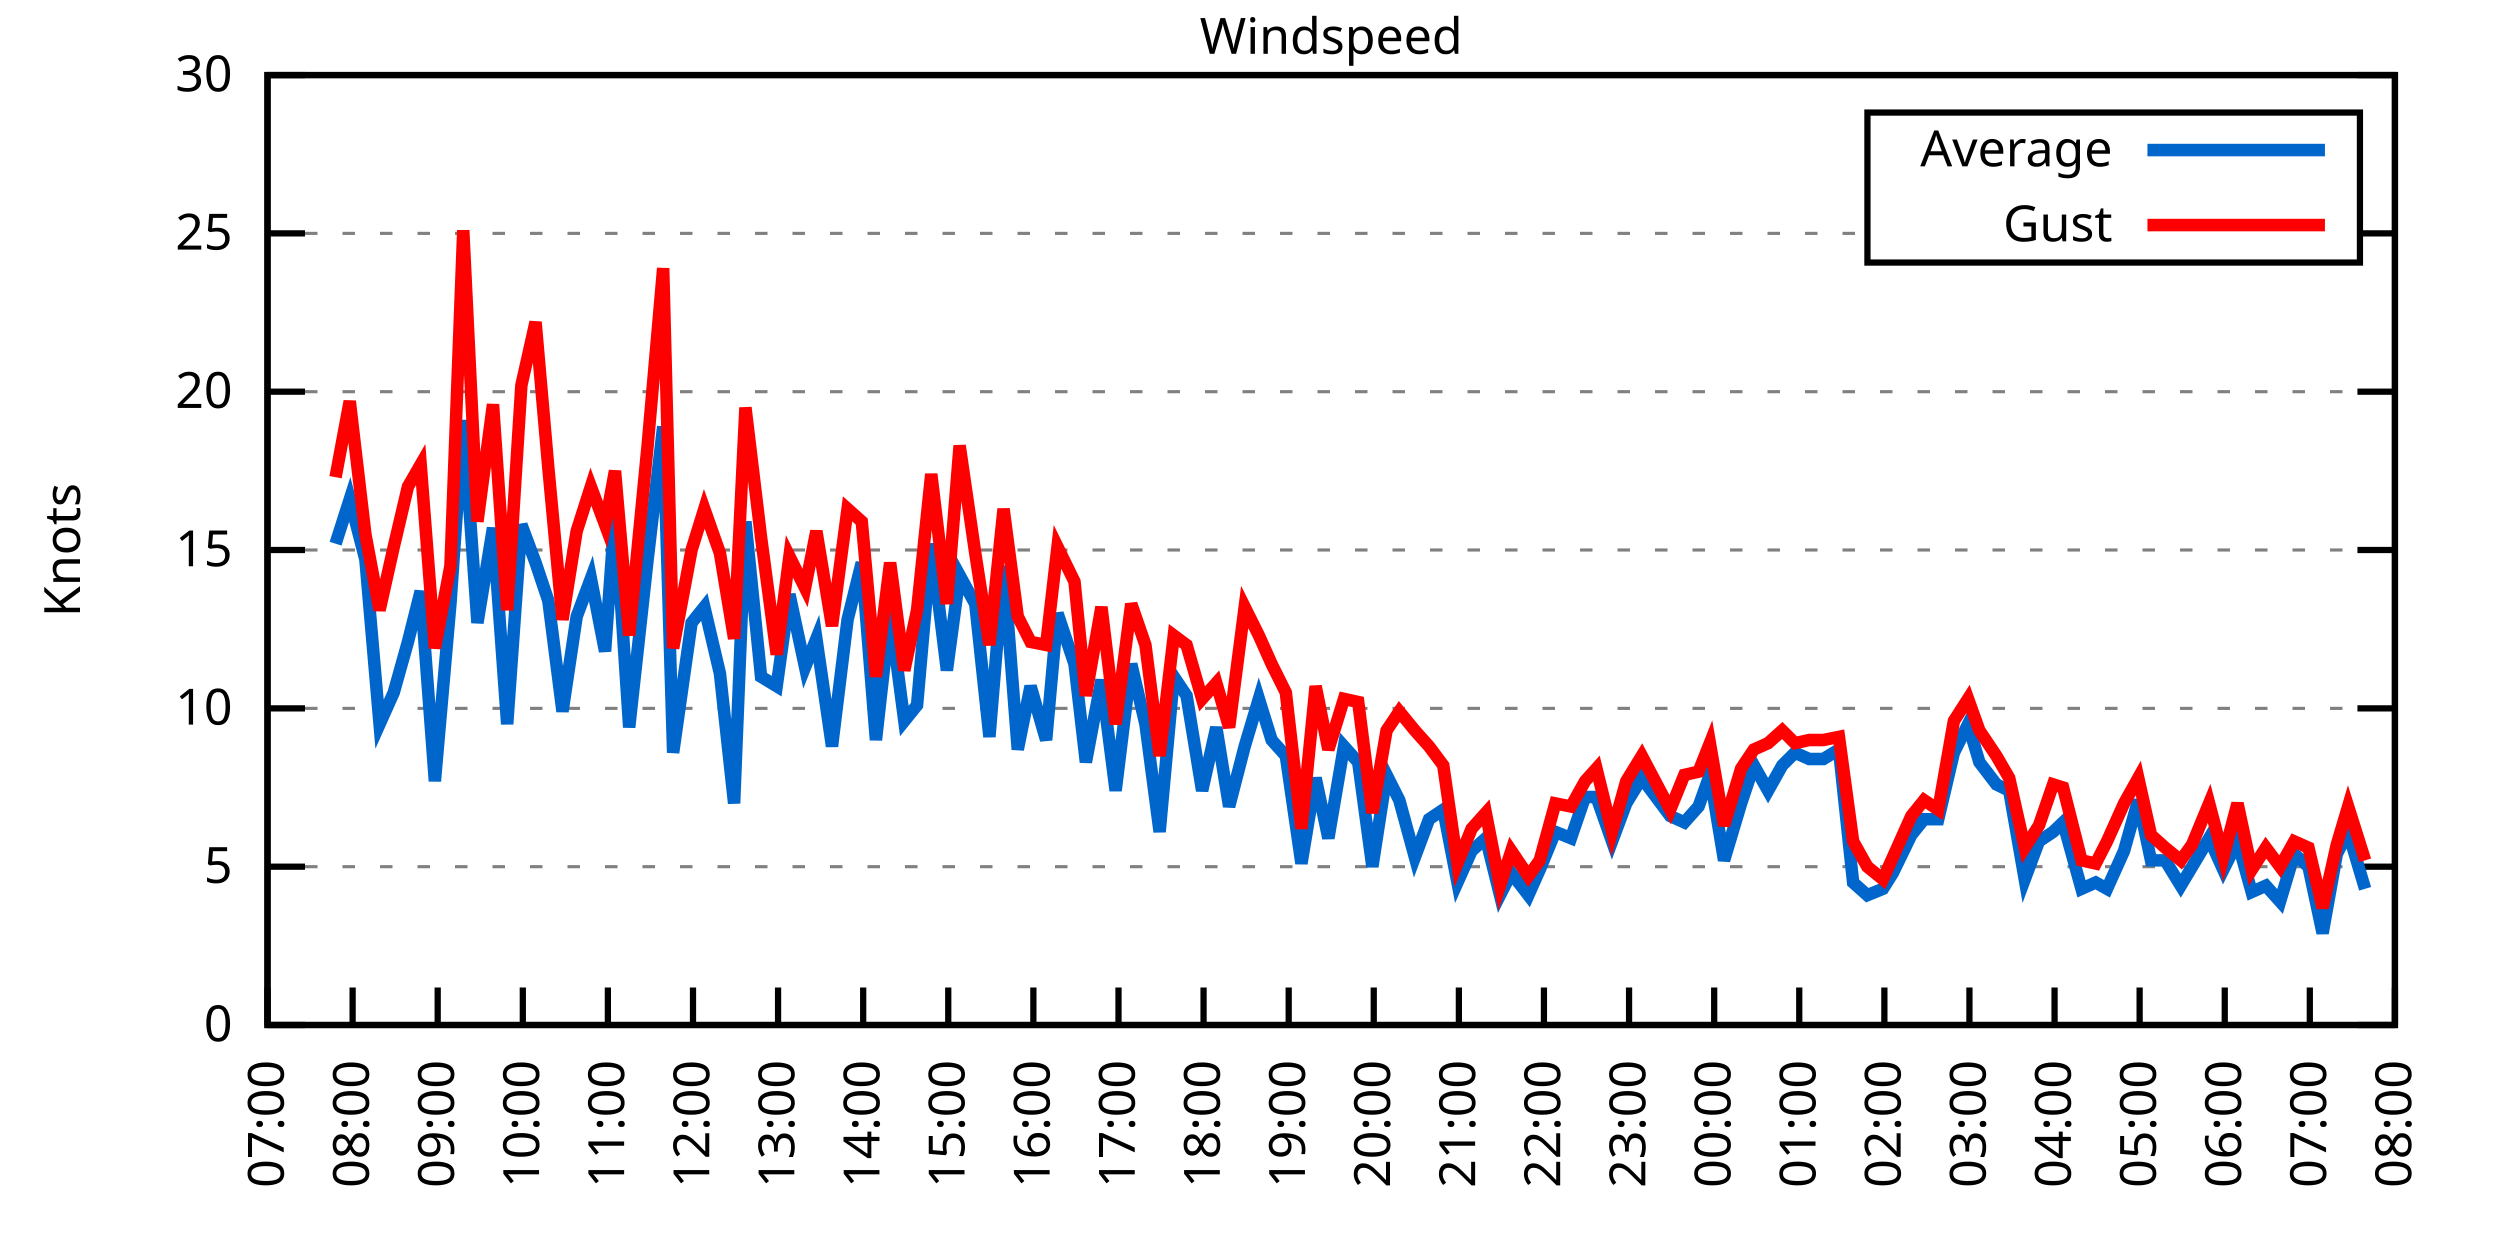
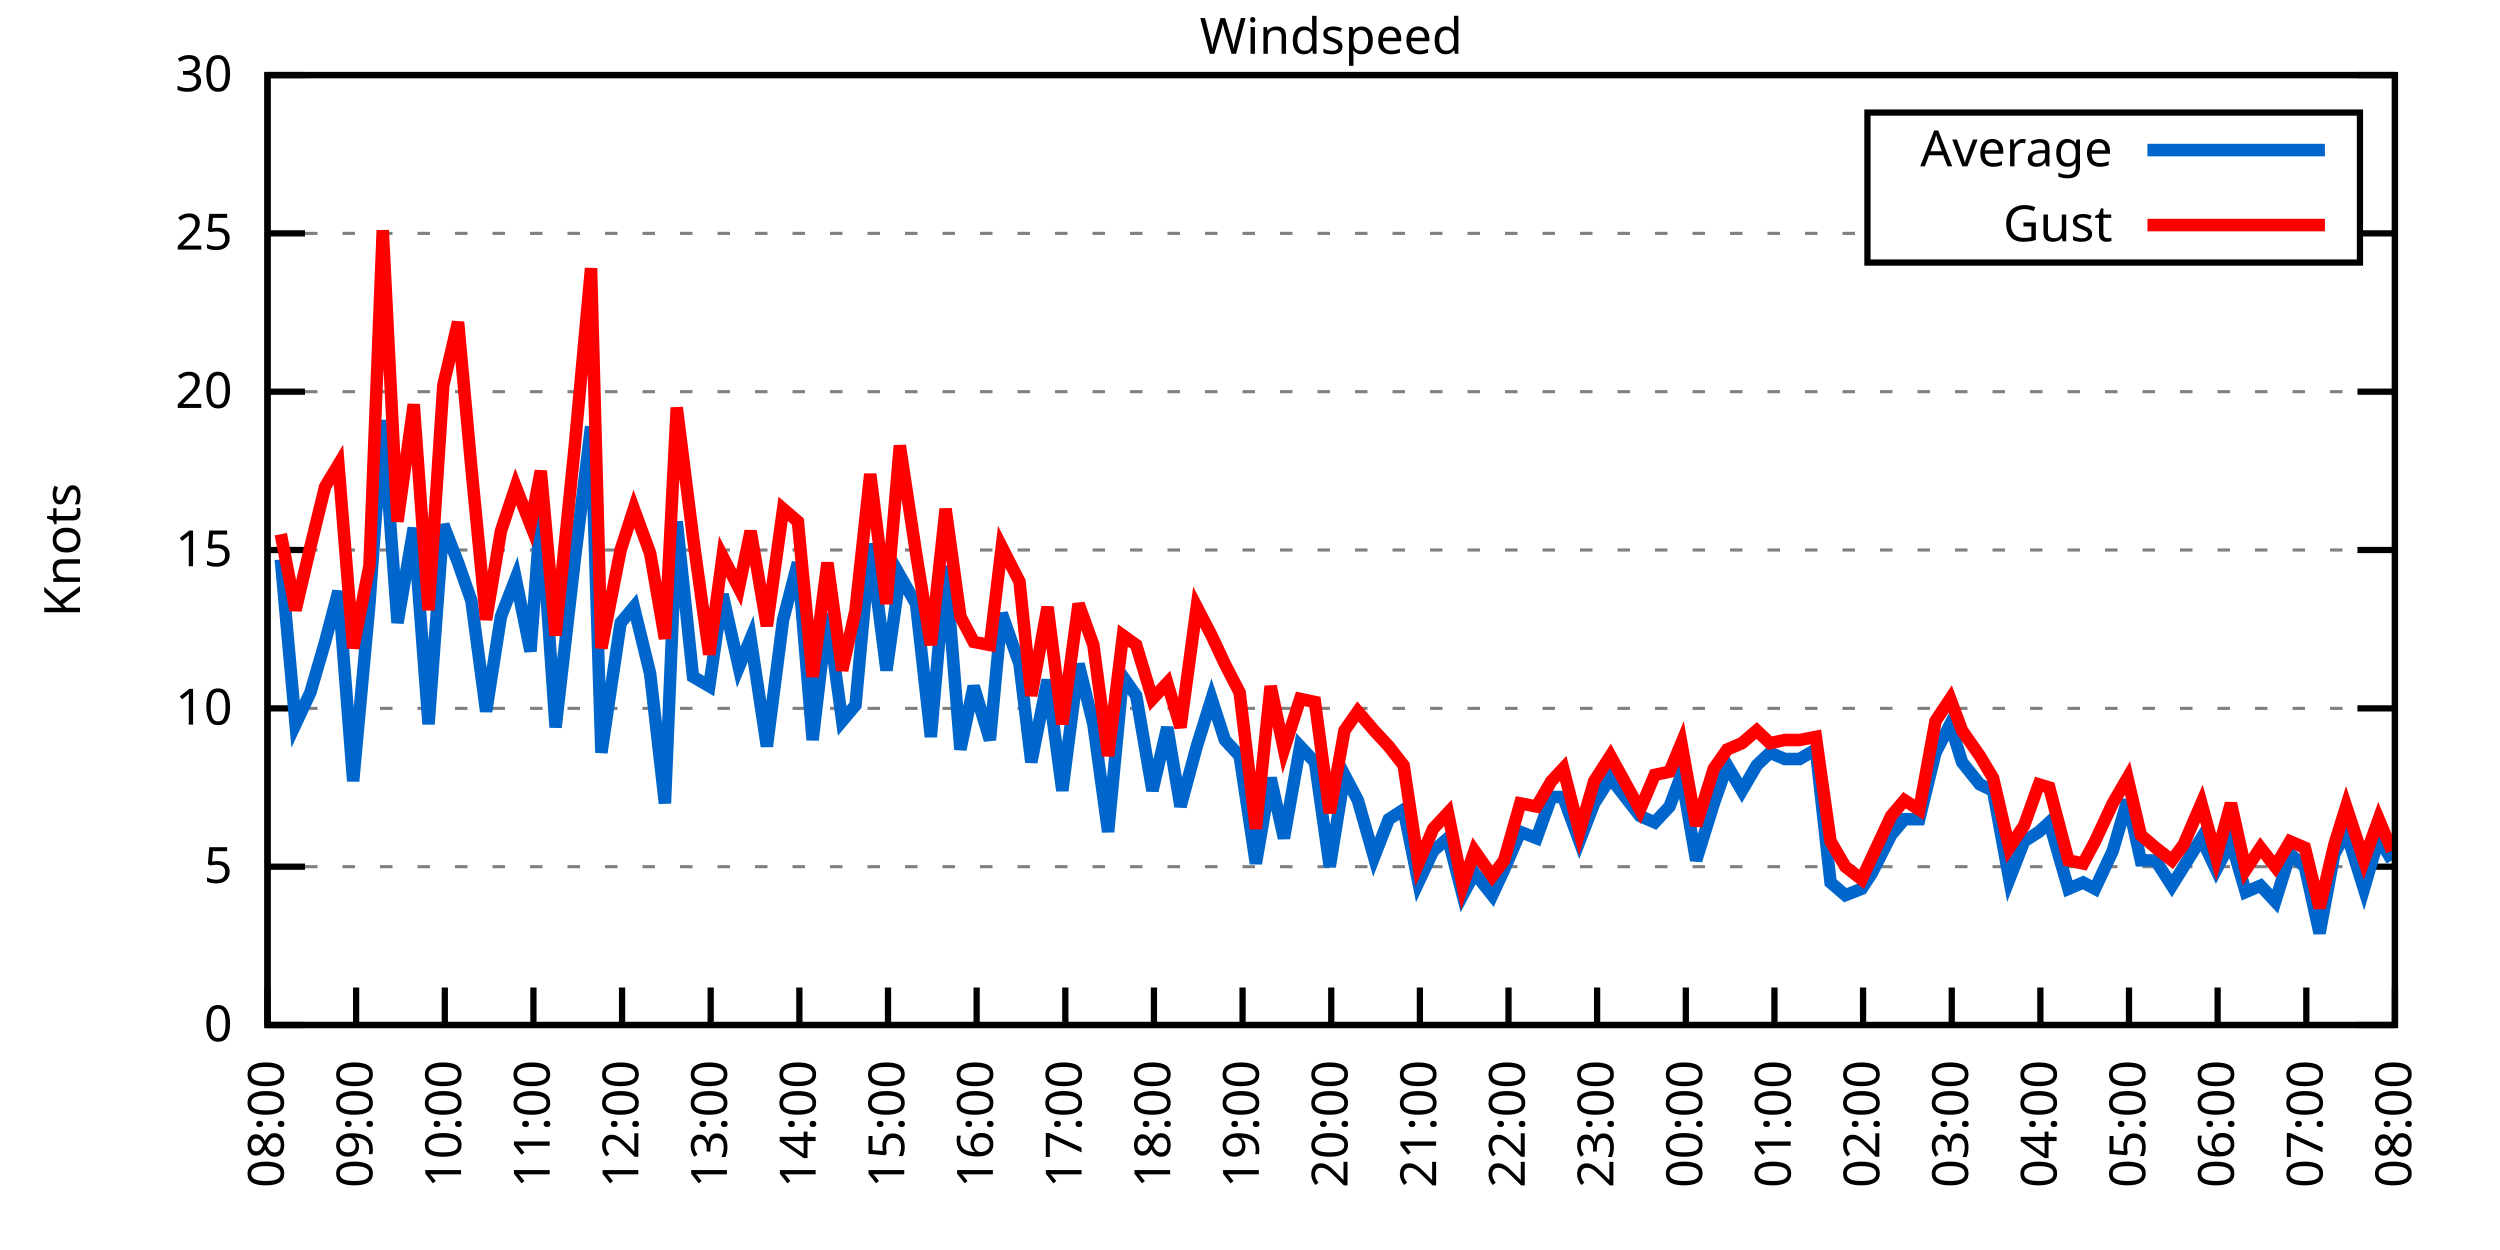
<svg xmlns="http://www.w3.org/2000/svg" xmlns:xlink="http://www.w3.org/1999/xlink" width="400" height="200" viewBox="0 0 400 200">
  <g id="gnuplot_canvas">
    <rect x="0" y="0" width="400" height="200" fill="none" />
    <defs>
      <circle id="gpDot" r="0.5" stroke-width="0.5" stroke="currentColor" />
      <path id="gpPt0" stroke-width="0.333" stroke="currentColor" d="M-1,0 h2 M0,-1 v2" />
      <path id="gpPt1" stroke-width="0.333" stroke="currentColor" d="M-1,-1 L1,1 M1,-1 L-1,1" />
      <path id="gpPt2" stroke-width="0.333" stroke="currentColor" d="M-1,0 L1,0 M0,-1 L0,1 M-1,-1 L1,1 M-1,1 L1,-1" />
      <rect id="gpPt3" stroke-width="0.333" stroke="currentColor" x="-1" y="-1" width="2" height="2" />
      <rect id="gpPt4" stroke-width="0.333" stroke="currentColor" fill="currentColor" x="-1" y="-1" width="2" height="2" />
      <circle id="gpPt5" stroke-width="0.333" stroke="currentColor" cx="0" cy="0" r="1" />
      <use xlink:href="#gpPt5" id="gpPt6" fill="currentColor" stroke="none" />
      <path id="gpPt7" stroke-width="0.333" stroke="currentColor" d="M0,-1.33 L-1.33,0.67 L1.33,0.67 z" />
      <use xlink:href="#gpPt7" id="gpPt8" fill="currentColor" stroke="none" />
      <use xlink:href="#gpPt7" id="gpPt9" stroke="currentColor" transform="rotate(180)" />
      <use xlink:href="#gpPt9" id="gpPt10" fill="currentColor" stroke="none" />
      <use xlink:href="#gpPt3" id="gpPt11" stroke="currentColor" transform="rotate(45)" />
      <use xlink:href="#gpPt11" id="gpPt12" fill="currentColor" stroke="none" />
      <path id="gpPt13" stroke-width="0.333" stroke="currentColor" d="M0,1.330 L1.265,0.411 L0.782,-1.067 L-0.782,-1.076 L-1.265,0.411 z" />
      <use xlink:href="#gpPt13" id="gpPt14" fill="currentColor" stroke="none" />
      <filter id="textbox" filterUnits="objectBoundingBox" x="0" y="0" height="1" width="1">
        <feFlood flood-color="white" flood-opacity="1" result="bgnd" />
        <feComposite in="SourceGraphic" in2="bgnd" operator="atop" />
      </filter>
      <filter id="greybox" filterUnits="objectBoundingBox" x="0" y="0" height="1" width="1">
        <feFlood flood-color="lightgrey" flood-opacity="1" result="grey" />
        <feComposite in="SourceGraphic" in2="grey" operator="atop" />
      </filter>
    </defs>
    <g fill="none" color="white" stroke="currentColor" stroke-width="1.00" stroke-linecap="butt" stroke-linejoin="miter">
</g>
    <g fill="none" color="black" stroke="currentColor" stroke-width="1.00" stroke-linecap="butt" stroke-linejoin="miter">
      <g stroke="none" shape-rendering="crispEdges">
        <polygon fill="rgb(255, 255, 255)" points="42.80,164.00 383.18,164.00 383.18,12.02 42.80,12.02 " />
      </g>
    </g>
    <g fill="none" color="black" stroke="currentColor" stroke-width="1.00" stroke-linecap="butt" stroke-linejoin="miter">
</g>
    <g fill="none" color="black" stroke="black" stroke-width="0.50" stroke-linecap="butt" stroke-linejoin="miter">
</g>
    <g fill="none" color="gray" stroke="currentColor" stroke-width="0.50" stroke-linecap="butt" stroke-linejoin="miter">
      <path stroke="gray" stroke-dasharray="2,4" class="gridline" d="M42.80,164.00 L383.19,164.00  " />
    </g>
    <g fill="none" color="gray" stroke="gray" stroke-width="1.00" stroke-linecap="butt" stroke-linejoin="miter">
</g>
    <g fill="none" color="black" stroke="currentColor" stroke-width="1.00" stroke-linecap="butt" stroke-linejoin="miter">
      <path stroke="black" d="M42.80,164.00 L48.80,164.00 M383.19,164.00 L377.19,164.00  " />
      <g transform="translate(37.20,166.60)" stroke="none" fill="black" font-family="Sans" font-size="8.00" text-anchor="end">
        <text>
          <tspan font-family="Sans"> 0</tspan>
        </text>
      </g>
    </g>
    <g fill="none" color="black" stroke="currentColor" stroke-width="1.00" stroke-linecap="butt" stroke-linejoin="miter">
</g>
    <g fill="none" color="black" stroke="black" stroke-width="0.50" stroke-linecap="butt" stroke-linejoin="miter">
</g>
    <g fill="none" color="gray" stroke="currentColor" stroke-width="0.50" stroke-linecap="butt" stroke-linejoin="miter">
      <path stroke="gray" stroke-dasharray="2,4" class="gridline" d="M42.80,138.67 L383.19,138.67  " />
    </g>
    <g fill="none" color="gray" stroke="gray" stroke-width="1.00" stroke-linecap="butt" stroke-linejoin="miter">
</g>
    <g fill="none" color="black" stroke="currentColor" stroke-width="1.00" stroke-linecap="butt" stroke-linejoin="miter">
      <path stroke="black" d="M42.80,138.67 L48.80,138.67 M383.19,138.67 L377.19,138.67  " />
      <g transform="translate(37.20,141.27)" stroke="none" fill="black" font-family="Sans" font-size="8.00" text-anchor="end">
        <text>
          <tspan font-family="Sans"> 5</tspan>
        </text>
      </g>
    </g>
    <g fill="none" color="black" stroke="currentColor" stroke-width="1.00" stroke-linecap="butt" stroke-linejoin="miter">
</g>
    <g fill="none" color="black" stroke="black" stroke-width="0.50" stroke-linecap="butt" stroke-linejoin="miter">
</g>
    <g fill="none" color="gray" stroke="currentColor" stroke-width="0.50" stroke-linecap="butt" stroke-linejoin="miter">
      <path stroke="gray" stroke-dasharray="2,4" class="gridline" d="M42.80,113.34 L383.19,113.34  " />
    </g>
    <g fill="none" color="gray" stroke="gray" stroke-width="1.00" stroke-linecap="butt" stroke-linejoin="miter">
</g>
    <g fill="none" color="black" stroke="currentColor" stroke-width="1.00" stroke-linecap="butt" stroke-linejoin="miter">
      <path stroke="black" d="M42.80,113.34 L48.80,113.34 M383.19,113.34 L377.19,113.34  " />
      <g transform="translate(37.20,115.94)" stroke="none" fill="black" font-family="Sans" font-size="8.00" text-anchor="end">
        <text>
          <tspan font-family="Sans"> 10</tspan>
        </text>
      </g>
    </g>
    <g fill="none" color="black" stroke="currentColor" stroke-width="1.00" stroke-linecap="butt" stroke-linejoin="miter">
</g>
    <g fill="none" color="black" stroke="black" stroke-width="0.50" stroke-linecap="butt" stroke-linejoin="miter">
</g>
    <g fill="none" color="gray" stroke="currentColor" stroke-width="0.50" stroke-linecap="butt" stroke-linejoin="miter">
      <path stroke="gray" stroke-dasharray="2,4" class="gridline" d="M42.80,88.00 L383.19,88.00  " />
    </g>
    <g fill="none" color="gray" stroke="gray" stroke-width="1.00" stroke-linecap="butt" stroke-linejoin="miter">
</g>
    <g fill="none" color="black" stroke="currentColor" stroke-width="1.00" stroke-linecap="butt" stroke-linejoin="miter">
      <path stroke="black" d="M42.80,88.00 L48.80,88.00 M383.19,88.00 L377.19,88.00  " />
      <g transform="translate(37.20,90.60)" stroke="none" fill="black" font-family="Sans" font-size="8.00" text-anchor="end">
        <text>
          <tspan font-family="Sans"> 15</tspan>
        </text>
      </g>
    </g>
    <g fill="none" color="black" stroke="currentColor" stroke-width="1.00" stroke-linecap="butt" stroke-linejoin="miter">
</g>
    <g fill="none" color="black" stroke="black" stroke-width="0.50" stroke-linecap="butt" stroke-linejoin="miter">
</g>
    <g fill="none" color="gray" stroke="currentColor" stroke-width="0.50" stroke-linecap="butt" stroke-linejoin="miter">
      <path stroke="gray" stroke-dasharray="2,4" class="gridline" d="M42.80,62.67 L383.19,62.67  " />
    </g>
    <g fill="none" color="gray" stroke="gray" stroke-width="1.00" stroke-linecap="butt" stroke-linejoin="miter">
</g>
    <g fill="none" color="black" stroke="currentColor" stroke-width="1.00" stroke-linecap="butt" stroke-linejoin="miter">
      <path stroke="black" d="M42.80,62.67 L48.80,62.67 M383.19,62.67 L377.19,62.67  " />
      <g transform="translate(37.20,65.27)" stroke="none" fill="black" font-family="Sans" font-size="8.00" text-anchor="end">
        <text>
          <tspan font-family="Sans"> 20</tspan>
        </text>
      </g>
    </g>
    <g fill="none" color="black" stroke="currentColor" stroke-width="1.00" stroke-linecap="butt" stroke-linejoin="miter">
</g>
    <g fill="none" color="black" stroke="black" stroke-width="0.50" stroke-linecap="butt" stroke-linejoin="miter">
</g>
    <g fill="none" color="gray" stroke="currentColor" stroke-width="0.50" stroke-linecap="butt" stroke-linejoin="miter">
      <path stroke="gray" stroke-dasharray="2,4" class="gridline" d="M42.80,37.34 L298.79,37.34 M377.59,37.34 L383.19,37.34  " />
    </g>
    <g fill="none" color="gray" stroke="gray" stroke-width="1.00" stroke-linecap="butt" stroke-linejoin="miter">
</g>
    <g fill="none" color="black" stroke="currentColor" stroke-width="1.00" stroke-linecap="butt" stroke-linejoin="miter">
      <path stroke="black" d="M42.80,37.34 L48.80,37.34 M383.19,37.34 L377.19,37.34  " />
      <g transform="translate(37.20,39.94)" stroke="none" fill="black" font-family="Sans" font-size="8.00" text-anchor="end">
        <text>
          <tspan font-family="Sans"> 25</tspan>
        </text>
      </g>
    </g>
    <g fill="none" color="black" stroke="currentColor" stroke-width="1.00" stroke-linecap="butt" stroke-linejoin="miter">
</g>
    <g fill="none" color="black" stroke="black" stroke-width="0.50" stroke-linecap="butt" stroke-linejoin="miter">
</g>
    <g fill="none" color="gray" stroke="currentColor" stroke-width="0.50" stroke-linecap="butt" stroke-linejoin="miter">
      <path stroke="gray" stroke-dasharray="2,4" class="gridline" d="M42.80,12.01 L383.19,12.01  " />
    </g>
    <g fill="none" color="gray" stroke="gray" stroke-width="1.00" stroke-linecap="butt" stroke-linejoin="miter">
</g>
    <g fill="none" color="black" stroke="currentColor" stroke-width="1.00" stroke-linecap="butt" stroke-linejoin="miter">
      <path stroke="black" d="M42.80,12.01 L48.80,12.01 M383.19,12.01 L377.19,12.01  " />
      <g transform="translate(37.20,14.61)" stroke="none" fill="black" font-family="Sans" font-size="8.00" text-anchor="end">
        <text>
          <tspan font-family="Sans"> 30</tspan>
        </text>
      </g>
    </g>
    <g fill="none" color="black" stroke="currentColor" stroke-width="1.00" stroke-linecap="butt" stroke-linejoin="miter">
      <path stroke="black" d="M42.80,164.00 L42.80,158.00  " />
      <g transform="translate(45.40,169.60) rotate(270.00)" stroke="none" fill="black" font-family="Sans" font-size="8.00" text-anchor="end">
        <text>
-           <tspan font-family="Sans">07:00</tspan>
-         </text>
-       </g>
-     </g>
-     <g fill="none" color="black" stroke="currentColor" stroke-width="1.00" stroke-linecap="butt" stroke-linejoin="miter">
-       <path stroke="black" d="M56.42,164.00 L56.42,158.00  " />
-       <g transform="translate(59.02,169.60) rotate(270.00)" stroke="none" fill="black" font-family="Sans" font-size="8.00" text-anchor="end">
-         <text>
          <tspan font-family="Sans">08:00</tspan>
        </text>
      </g>
    </g>
    <g fill="none" color="black" stroke="currentColor" stroke-width="1.00" stroke-linecap="butt" stroke-linejoin="miter">
-       <path stroke="black" d="M70.03,164.00 L70.03,158.00  " />
-       <g transform="translate(72.63,169.60) rotate(270.00)" stroke="none" fill="black" font-family="Sans" font-size="8.00" text-anchor="end">
+       <path stroke="black" d="M56.98,164.00 L56.98,158.00  " />
+       <g transform="translate(59.58,169.60) rotate(270.00)" stroke="none" fill="black" font-family="Sans" font-size="8.00" text-anchor="end">
        <text>
          <tspan font-family="Sans">09:00</tspan>
        </text>
      </g>
    </g>
    <g fill="none" color="black" stroke="currentColor" stroke-width="1.00" stroke-linecap="butt" stroke-linejoin="miter">
-       <path stroke="black" d="M83.65,164.00 L83.65,158.00  " />
-       <g transform="translate(86.25,169.60) rotate(270.00)" stroke="none" fill="black" font-family="Sans" font-size="8.00" text-anchor="end">
+       <path stroke="black" d="M71.17,164.00 L71.17,158.00  " />
+       <g transform="translate(73.77,169.60) rotate(270.00)" stroke="none" fill="black" font-family="Sans" font-size="8.00" text-anchor="end">
        <text>
          <tspan font-family="Sans">10:00</tspan>
        </text>
      </g>
    </g>
    <g fill="none" color="black" stroke="currentColor" stroke-width="1.00" stroke-linecap="butt" stroke-linejoin="miter">
-       <path stroke="black" d="M97.26,164.00 L97.26,158.00  " />
-       <g transform="translate(99.86,169.60) rotate(270.00)" stroke="none" fill="black" font-family="Sans" font-size="8.00" text-anchor="end">
+       <path stroke="black" d="M85.35,164.00 L85.35,158.00  " />
+       <g transform="translate(87.95,169.60) rotate(270.00)" stroke="none" fill="black" font-family="Sans" font-size="8.00" text-anchor="end">
        <text>
          <tspan font-family="Sans">11:00</tspan>
        </text>
      </g>
    </g>
    <g fill="none" color="black" stroke="currentColor" stroke-width="1.00" stroke-linecap="butt" stroke-linejoin="miter">
-       <path stroke="black" d="M110.88,164.00 L110.88,158.00  " />
-       <g transform="translate(113.48,169.60) rotate(270.00)" stroke="none" fill="black" font-family="Sans" font-size="8.00" text-anchor="end">
+       <path stroke="black" d="M99.53,164.00 L99.53,158.00  " />
+       <g transform="translate(102.13,169.60) rotate(270.00)" stroke="none" fill="black" font-family="Sans" font-size="8.00" text-anchor="end">
        <text>
          <tspan font-family="Sans">12:00</tspan>
        </text>
      </g>
    </g>
    <g fill="none" color="black" stroke="currentColor" stroke-width="1.00" stroke-linecap="butt" stroke-linejoin="miter">
-       <path stroke="black" d="M124.49,164.00 L124.49,158.00  " />
-       <g transform="translate(127.09,169.60) rotate(270.00)" stroke="none" fill="black" font-family="Sans" font-size="8.00" text-anchor="end">
+       <path stroke="black" d="M113.71,164.00 L113.71,158.00  " />
+       <g transform="translate(116.31,169.60) rotate(270.00)" stroke="none" fill="black" font-family="Sans" font-size="8.00" text-anchor="end">
        <text>
          <tspan font-family="Sans">13:00</tspan>
        </text>
      </g>
    </g>
    <g fill="none" color="black" stroke="currentColor" stroke-width="1.00" stroke-linecap="butt" stroke-linejoin="miter">
-       <path stroke="black" d="M138.11,164.00 L138.11,158.00  " />
-       <g transform="translate(140.71,169.60) rotate(270.00)" stroke="none" fill="black" font-family="Sans" font-size="8.00" text-anchor="end">
+       <path stroke="black" d="M127.90,164.00 L127.90,158.00  " />
+       <g transform="translate(130.50,169.60) rotate(270.00)" stroke="none" fill="black" font-family="Sans" font-size="8.00" text-anchor="end">
        <text>
          <tspan font-family="Sans">14:00</tspan>
        </text>
      </g>
    </g>
    <g fill="none" color="black" stroke="currentColor" stroke-width="1.00" stroke-linecap="butt" stroke-linejoin="miter">
-       <path stroke="black" d="M151.72,164.00 L151.72,158.00  " />
-       <g transform="translate(154.32,169.60) rotate(270.00)" stroke="none" fill="black" font-family="Sans" font-size="8.00" text-anchor="end">
+       <path stroke="black" d="M142.08,164.00 L142.08,158.00  " />
+       <g transform="translate(144.68,169.60) rotate(270.00)" stroke="none" fill="black" font-family="Sans" font-size="8.00" text-anchor="end">
        <text>
          <tspan font-family="Sans">15:00</tspan>
        </text>
      </g>
    </g>
    <g fill="none" color="black" stroke="currentColor" stroke-width="1.00" stroke-linecap="butt" stroke-linejoin="miter">
-       <path stroke="black" d="M165.34,164.00 L165.34,158.00  " />
-       <g transform="translate(167.94,169.60) rotate(270.00)" stroke="none" fill="black" font-family="Sans" font-size="8.00" text-anchor="end">
+       <path stroke="black" d="M156.26,164.00 L156.26,158.00  " />
+       <g transform="translate(158.86,169.60) rotate(270.00)" stroke="none" fill="black" font-family="Sans" font-size="8.00" text-anchor="end">
        <text>
          <tspan font-family="Sans">16:00</tspan>
        </text>
      </g>
    </g>
    <g fill="none" color="black" stroke="currentColor" stroke-width="1.00" stroke-linecap="butt" stroke-linejoin="miter">
-       <path stroke="black" d="M178.96,164.00 L178.96,158.00  " />
-       <g transform="translate(181.56,169.60) rotate(270.00)" stroke="none" fill="black" font-family="Sans" font-size="8.00" text-anchor="end">
+       <path stroke="black" d="M170.45,164.00 L170.45,158.00  " />
+       <g transform="translate(173.05,169.60) rotate(270.00)" stroke="none" fill="black" font-family="Sans" font-size="8.00" text-anchor="end">
        <text>
          <tspan font-family="Sans">17:00</tspan>
        </text>
      </g>
    </g>
    <g fill="none" color="black" stroke="currentColor" stroke-width="1.00" stroke-linecap="butt" stroke-linejoin="miter">
-       <path stroke="black" d="M192.57,164.00 L192.57,158.00  " />
-       <g transform="translate(195.17,169.60) rotate(270.00)" stroke="none" fill="black" font-family="Sans" font-size="8.00" text-anchor="end">
+       <path stroke="black" d="M184.63,164.00 L184.63,158.00  " />
+       <g transform="translate(187.23,169.60) rotate(270.00)" stroke="none" fill="black" font-family="Sans" font-size="8.00" text-anchor="end">
        <text>
          <tspan font-family="Sans">18:00</tspan>
        </text>
      </g>
    </g>
    <g fill="none" color="black" stroke="currentColor" stroke-width="1.00" stroke-linecap="butt" stroke-linejoin="miter">
-       <path stroke="black" d="M206.19,164.00 L206.19,158.00  " />
-       <g transform="translate(208.79,169.60) rotate(270.00)" stroke="none" fill="black" font-family="Sans" font-size="8.00" text-anchor="end">
+       <path stroke="black" d="M198.81,164.00 L198.81,158.00  " />
+       <g transform="translate(201.41,169.60) rotate(270.00)" stroke="none" fill="black" font-family="Sans" font-size="8.00" text-anchor="end">
        <text>
          <tspan font-family="Sans">19:00</tspan>
        </text>
      </g>
    </g>
    <g fill="none" color="black" stroke="currentColor" stroke-width="1.00" stroke-linecap="butt" stroke-linejoin="miter">
-       <path stroke="black" d="M219.80,164.00 L219.80,158.00  " />
-       <g transform="translate(222.40,169.60) rotate(270.00)" stroke="none" fill="black" font-family="Sans" font-size="8.00" text-anchor="end">
+       <path stroke="black" d="M213.00,164.00 L213.00,158.00  " />
+       <g transform="translate(215.60,169.60) rotate(270.00)" stroke="none" fill="black" font-family="Sans" font-size="8.00" text-anchor="end">
        <text>
          <tspan font-family="Sans">20:00</tspan>
        </text>
      </g>
    </g>
    <g fill="none" color="black" stroke="currentColor" stroke-width="1.00" stroke-linecap="butt" stroke-linejoin="miter">
-       <path stroke="black" d="M233.42,164.00 L233.42,158.00  " />
-       <g transform="translate(236.02,169.60) rotate(270.00)" stroke="none" fill="black" font-family="Sans" font-size="8.00" text-anchor="end">
+       <path stroke="black" d="M227.18,164.00 L227.18,158.00  " />
+       <g transform="translate(229.78,169.60) rotate(270.00)" stroke="none" fill="black" font-family="Sans" font-size="8.00" text-anchor="end">
        <text>
          <tspan font-family="Sans">21:00</tspan>
        </text>
      </g>
    </g>
    <g fill="none" color="black" stroke="currentColor" stroke-width="1.00" stroke-linecap="butt" stroke-linejoin="miter">
-       <path stroke="black" d="M247.03,164.00 L247.03,158.00  " />
-       <g transform="translate(249.63,169.60) rotate(270.00)" stroke="none" fill="black" font-family="Sans" font-size="8.00" text-anchor="end">
+       <path stroke="black" d="M241.36,164.00 L241.36,158.00  " />
+       <g transform="translate(243.96,169.60) rotate(270.00)" stroke="none" fill="black" font-family="Sans" font-size="8.00" text-anchor="end">
        <text>
          <tspan font-family="Sans">22:00</tspan>
        </text>
      </g>
    </g>
    <g fill="none" color="black" stroke="currentColor" stroke-width="1.00" stroke-linecap="butt" stroke-linejoin="miter">
-       <path stroke="black" d="M260.65,164.00 L260.65,158.00  " />
-       <g transform="translate(263.25,169.60) rotate(270.00)" stroke="none" fill="black" font-family="Sans" font-size="8.00" text-anchor="end">
+       <path stroke="black" d="M255.54,164.00 L255.54,158.00  " />
+       <g transform="translate(258.14,169.60) rotate(270.00)" stroke="none" fill="black" font-family="Sans" font-size="8.00" text-anchor="end">
        <text>
          <tspan font-family="Sans">23:00</tspan>
        </text>
      </g>
    </g>
    <g fill="none" color="black" stroke="currentColor" stroke-width="1.00" stroke-linecap="butt" stroke-linejoin="miter">
-       <path stroke="black" d="M274.27,164.00 L274.27,158.00  " />
-       <g transform="translate(276.87,169.60) rotate(270.00)" stroke="none" fill="black" font-family="Sans" font-size="8.00" text-anchor="end">
+       <path stroke="black" d="M269.73,164.00 L269.73,158.00  " />
+       <g transform="translate(272.33,169.60) rotate(270.00)" stroke="none" fill="black" font-family="Sans" font-size="8.00" text-anchor="end">
        <text>
          <tspan font-family="Sans">00:00</tspan>
        </text>
      </g>
    </g>
    <g fill="none" color="black" stroke="currentColor" stroke-width="1.00" stroke-linecap="butt" stroke-linejoin="miter">
-       <path stroke="black" d="M287.88,164.00 L287.88,158.00  " />
-       <g transform="translate(290.48,169.60) rotate(270.00)" stroke="none" fill="black" font-family="Sans" font-size="8.00" text-anchor="end">
+       <path stroke="black" d="M283.91,164.00 L283.91,158.00  " />
+       <g transform="translate(286.51,169.60) rotate(270.00)" stroke="none" fill="black" font-family="Sans" font-size="8.00" text-anchor="end">
        <text>
          <tspan font-family="Sans">01:00</tspan>
        </text>
      </g>
    </g>
    <g fill="none" color="black" stroke="currentColor" stroke-width="1.00" stroke-linecap="butt" stroke-linejoin="miter">
-       <path stroke="black" d="M301.50,164.00 L301.50,158.00  " />
-       <g transform="translate(304.10,169.60) rotate(270.00)" stroke="none" fill="black" font-family="Sans" font-size="8.00" text-anchor="end">
+       <path stroke="black" d="M298.09,164.00 L298.09,158.00  " />
+       <g transform="translate(300.69,169.60) rotate(270.00)" stroke="none" fill="black" font-family="Sans" font-size="8.00" text-anchor="end">
        <text>
          <tspan font-family="Sans">02:00</tspan>
        </text>
      </g>
    </g>
    <g fill="none" color="black" stroke="currentColor" stroke-width="1.00" stroke-linecap="butt" stroke-linejoin="miter">
-       <path stroke="black" d="M315.11,164.00 L315.11,158.00  " />
-       <g transform="translate(317.71,169.60) rotate(270.00)" stroke="none" fill="black" font-family="Sans" font-size="8.00" text-anchor="end">
+       <path stroke="black" d="M312.28,164.00 L312.28,158.00  " />
+       <g transform="translate(314.88,169.60) rotate(270.00)" stroke="none" fill="black" font-family="Sans" font-size="8.00" text-anchor="end">
        <text>
          <tspan font-family="Sans">03:00</tspan>
        </text>
      </g>
    </g>
    <g fill="none" color="black" stroke="currentColor" stroke-width="1.00" stroke-linecap="butt" stroke-linejoin="miter">
-       <path stroke="black" d="M328.73,164.00 L328.73,158.00  " />
-       <g transform="translate(331.33,169.60) rotate(270.00)" stroke="none" fill="black" font-family="Sans" font-size="8.00" text-anchor="end">
+       <path stroke="black" d="M326.46,164.00 L326.46,158.00  " />
+       <g transform="translate(329.06,169.60) rotate(270.00)" stroke="none" fill="black" font-family="Sans" font-size="8.00" text-anchor="end">
        <text>
          <tspan font-family="Sans">04:00</tspan>
        </text>
      </g>
    </g>
    <g fill="none" color="black" stroke="currentColor" stroke-width="1.00" stroke-linecap="butt" stroke-linejoin="miter">
-       <path stroke="black" d="M342.34,164.00 L342.34,158.00  " />
-       <g transform="translate(344.94,169.60) rotate(270.00)" stroke="none" fill="black" font-family="Sans" font-size="8.00" text-anchor="end">
+       <path stroke="black" d="M340.64,164.00 L340.64,158.00  " />
+       <g transform="translate(343.24,169.60) rotate(270.00)" stroke="none" fill="black" font-family="Sans" font-size="8.00" text-anchor="end">
        <text>
          <tspan font-family="Sans">05:00</tspan>
        </text>
      </g>
    </g>
    <g fill="none" color="black" stroke="currentColor" stroke-width="1.00" stroke-linecap="butt" stroke-linejoin="miter">
-       <path stroke="black" d="M355.96,164.00 L355.96,158.00  " />
-       <g transform="translate(358.56,169.60) rotate(270.00)" stroke="none" fill="black" font-family="Sans" font-size="8.00" text-anchor="end">
+       <path stroke="black" d="M354.82,164.00 L354.82,158.00  " />
+       <g transform="translate(357.42,169.60) rotate(270.00)" stroke="none" fill="black" font-family="Sans" font-size="8.00" text-anchor="end">
        <text>
          <tspan font-family="Sans">06:00</tspan>
        </text>
      </g>
    </g>
    <g fill="none" color="black" stroke="currentColor" stroke-width="1.00" stroke-linecap="butt" stroke-linejoin="miter">
-       <path stroke="black" d="M369.57,164.00 L369.57,158.00  " />
-       <g transform="translate(372.17,169.60) rotate(270.00)" stroke="none" fill="black" font-family="Sans" font-size="8.00" text-anchor="end">
+       <path stroke="black" d="M369.01,164.00 L369.01,158.00  " />
+       <g transform="translate(371.61,169.60) rotate(270.00)" stroke="none" fill="black" font-family="Sans" font-size="8.00" text-anchor="end">
        <text>
          <tspan font-family="Sans">07:00</tspan>
        </text>
      </g>
    </g>
    <g fill="none" color="black" stroke="currentColor" stroke-width="1.00" stroke-linecap="butt" stroke-linejoin="miter">
      <path stroke="black" d="M383.19,164.00 L383.19,158.00  " />
      <g transform="translate(385.79,169.60) rotate(270.00)" stroke="none" fill="black" font-family="Sans" font-size="8.00" text-anchor="end">
        <text>
          <tspan font-family="Sans">08:00</tspan>
        </text>
      </g>
    </g>
    <g fill="none" color="black" stroke="currentColor" stroke-width="1.00" stroke-linecap="butt" stroke-linejoin="miter">
</g>
    <g fill="none" color="black" stroke="currentColor" stroke-width="1.00" stroke-linecap="butt" stroke-linejoin="miter">
      <path stroke="black" d="M42.80,12.01 L42.80,164.00 L383.19,164.00 L383.19,12.01 L42.80,12.01 Z  " />
    </g>
    <g fill="none" color="black" stroke="currentColor" stroke-width="1.00" stroke-linecap="butt" stroke-linejoin="miter">
</g>
    <g fill="none" color="black" stroke="currentColor" stroke-width="1.00" stroke-linecap="butt" stroke-linejoin="miter">
      <path stroke="black" d="M298.79,42.01 L298.79,18.01 L377.59,18.01 L377.59,42.01 L298.79,42.01 Z  " />
    </g>
    <g id="Windspeed_plot_1">
      <g fill="none" color="white" stroke="black" stroke-width="2.00" stroke-linecap="butt" stroke-linejoin="miter">
</g>
      <g fill="none" color="black" stroke="currentColor" stroke-width="2.00" stroke-linecap="butt" stroke-linejoin="miter">
        <g transform="translate(337.99,26.61)" stroke="none" fill="black" font-family="Sans" font-size="8.00" text-anchor="end">
          <text>
            <tspan font-family="Sans">Average</tspan>
          </text>
        </g>
      </g>
      <g fill="none" color="black" stroke="currentColor" stroke-width="2.00" stroke-linecap="butt" stroke-linejoin="miter">
-         <path stroke="rgb(  0, 102, 204)" d="M343.59,24.01 L371.99,24.01 M53.69,86.99 L55.96,79.90 L58.46,89.52 L60.73,115.87 L63.00,110.80 L65.27,102.70   L67.31,94.59 L69.58,124.99 L72.07,96.62 L74.12,67.23 L76.39,99.66 L78.88,84.46 L81.15,115.87 L83.42,83.95   L85.69,90.03 L87.73,96.11 L90.00,113.84 L92.27,98.64 L94.54,92.56 L96.81,104.22 L98.40,81.93 L100.67,116.38   L103.62,89.52 L106.11,68.25 L107.70,120.43 L110.65,99.66 L112.69,97.12 L115.19,107.76 L117.46,128.54 L119.27,83.45   L121.77,108.27 L124.27,109.79 L126.31,95.10 L128.81,106.75 L130.62,102.19 L133.12,119.42 L135.61,99.15 L137.88,90.03   L140.15,118.40 L142.42,98.14 L144.69,115.36 L146.73,112.83 L149.00,86.99 L151.50,107.26 L153.54,92.06 L156.04,96.62   L158.31,117.90 L160.57,90.54 L162.84,119.92 L164.89,109.79 L167.38,118.40 L169.20,98.14 L171.92,106.24 L173.74,121.95   L176.23,108.78 L178.50,126.51 L181.00,106.24 L183.27,115.87 L185.54,133.10 L187.81,108.27 L189.85,111.31 L192.34,126.51   L194.61,116.38 L196.66,129.04 L199.15,119.42 L201.42,111.82 L203.46,118.40 L205.73,120.94 L208.23,138.16 L210.50,124.48   L212.54,134.11 L215.04,119.42 L217.31,121.95 L219.58,138.67 L221.85,123.98 L223.89,128.03 L226.38,137.15 L228.65,131.07   L230.92,129.55 L233.19,141.20 L235.46,136.14 L237.73,134.11 L240.00,143.23 L241.81,139.68 L244.54,143.23 L246.35,139.17   L248.85,133.10 L251.35,134.11 L253.61,127.52 L255.43,127.52 L257.93,134.62 L260.20,128.54 L262.69,124.48 L267.23,130.56   L269.50,131.58 L271.77,129.04 L273.58,123.98 L275.85,137.66 L278.58,128.54 L280.62,122.46 L282.89,126.51 L285.16,122.46   L287.20,120.43 L289.47,121.44 L291.74,121.44 L294.23,119.92 L296.50,141.20 L298.77,143.23 L301.27,142.21 L302.86,139.68   L305.81,133.60 L307.85,131.07 L310.12,131.07 L312.62,120.43 L314.89,115.87 L316.70,121.95 L319.42,125.50 L321.47,126.51   L323.96,140.69 L326.23,134.62 L328.50,133.10 L330.09,131.58 L333.04,142.21 L335.31,141.20 L337.12,142.21 L339.85,136.14   L342.12,128.03 L344.16,137.66 L346.43,137.66 L348.92,141.71 L350.74,138.67 L353.46,134.11 L355.73,139.17 L358.00,134.62   L360.27,142.72 L362.54,141.71 L364.81,144.24 L367.08,136.64 L369.35,138.67 L371.62,149.31 L373.89,136.64 L375.70,133.10   L378.42,142.21  " />
+         <path stroke="rgb(  0, 102, 204)" d="M343.59,24.01 L371.99,24.01 M44.93,89.52 L47.29,115.87 L49.66,110.80 L52.02,102.70 L54.15,94.59 L56.51,124.99   L59.11,96.62 L61.24,67.23 L63.60,99.66 L66.20,84.46 L68.57,115.87 L70.93,83.95 L73.29,90.03 L75.42,96.11   L77.78,113.84 L80.15,98.64 L82.51,92.56 L84.88,104.22 L86.53,81.93 L88.89,116.38 L91.97,89.52 L94.57,68.25   L96.22,120.43 L99.30,99.66 L101.42,97.12 L104.02,107.76 L106.39,128.54 L108.28,83.45 L110.88,108.27 L113.48,109.79   L115.61,95.10 L118.21,106.75 L120.10,102.19 L122.70,119.42 L125.30,99.15 L127.66,90.03 L130.02,118.40 L132.39,98.14   L134.75,115.36 L136.88,112.83 L139.24,86.99 L141.84,107.26 L143.97,92.06 L146.57,96.62 L148.94,117.90 L151.30,90.54   L153.66,119.92 L155.79,109.79 L158.39,118.40 L160.28,98.14 L163.12,106.24 L165.01,121.95 L167.61,108.78 L169.97,126.51   L172.57,106.24 L174.94,115.87 L177.30,133.10 L179.67,108.27 L181.79,111.31 L184.39,126.51 L186.76,116.38 L188.88,129.04   L191.48,119.42 L193.85,111.82 L195.98,118.40 L198.34,120.94 L200.94,138.16 L203.30,124.48 L205.43,134.11 L208.03,119.42   L210.39,121.95 L212.76,138.67 L215.12,123.98 L217.25,128.03 L219.85,137.15 L222.21,131.07 L224.58,129.55 L226.94,141.20   L229.31,136.14 L231.67,134.11 L234.03,143.23 L235.92,139.68 L238.76,143.23 L240.65,139.17 L243.25,133.10 L245.85,134.11   L248.22,127.52 L250.11,127.52 L252.71,134.62 L255.07,128.54 L257.67,124.48 L262.40,130.56 L264.76,131.58 L267.13,129.04   L269.02,123.98 L271.38,137.66 L274.22,128.54 L276.35,122.46 L278.71,126.51 L281.07,122.46 L283.20,120.43 L285.56,121.44   L287.93,121.44 L290.53,119.92 L292.89,141.20 L295.26,143.23 L297.86,142.21 L299.51,139.68 L302.58,133.60 L304.71,131.07   L307.08,131.07 L309.68,120.43 L312.04,115.87 L313.93,121.95 L316.77,125.50 L318.89,126.51 L321.49,140.69 L323.86,134.62   L326.22,133.10 L327.88,131.58 L330.95,142.21 L333.31,141.20 L335.20,142.21 L338.04,136.14 L340.40,128.03 L342.53,137.66   L344.90,137.66 L347.50,141.71 L349.39,138.67 L352.22,134.11 L354.59,139.17 L356.95,134.62 L359.32,142.72 L361.68,141.71   L364.04,144.24 L366.41,136.64 L368.77,138.67 L371.13,149.31 L373.50,136.64 L375.39,133.10 L378.23,142.21 L380.59,134.11   L382.72,137.66  " />
      </g>
    </g>
    <g id="Windspeed_plot_2">
      <g fill="none" color="black" stroke="currentColor" stroke-width="2.00" stroke-linecap="butt" stroke-linejoin="miter">
        <g transform="translate(337.99,38.61)" stroke="none" fill="black" font-family="Sans" font-size="8.00" text-anchor="end">
          <text>
            <tspan font-family="Sans">Gust</tspan>
          </text>
        </g>
      </g>
      <g fill="none" color="black" stroke="currentColor" stroke-width="2.00" stroke-linecap="butt" stroke-linejoin="miter">
-         <path stroke="rgb(255,   0,   0)" d="M343.59,36.01 L371.99,36.01 M53.69,76.35 L55.96,64.19 L58.46,85.47 L60.73,97.63 L63.00,87.50 L65.27,77.87   L67.31,74.33 L69.58,103.71 L72.07,90.54 L74.12,36.84 L76.39,83.45 L78.88,64.70 L81.15,97.63 L83.42,61.66   L85.69,51.53 L87.73,74.83 L90.00,99.15 L92.27,84.97 L94.54,77.87 L96.81,83.95 L98.40,75.34 L100.67,101.68   L103.62,71.29 L106.11,42.91 L107.70,103.71 L110.65,88.00 L112.69,81.42 L115.19,88.51 L117.46,102.19 L119.27,65.21   L121.77,85.98 L124.27,104.72 L126.31,89.02 L128.81,94.08 L130.62,84.97 L133.12,100.16 L135.61,81.42 L137.88,83.45   L140.15,108.27 L142.42,90.03 L144.69,107.26 L146.73,97.63 L149.00,75.85 L151.50,96.62 L153.54,71.29 L156.04,88.51   L158.31,103.20 L160.57,81.42 L162.84,98.64 L164.89,102.70 L167.38,103.20 L169.20,87.50 L171.92,93.07 L173.74,111.31   L176.23,97.12 L178.50,115.87 L181.00,96.62 L183.27,103.20 L185.54,120.94 L187.81,101.68 L189.85,103.20 L192.34,111.82   L194.61,109.28 L196.66,116.38 L199.15,97.12 L201.42,101.68 L203.46,106.24 L205.73,110.80 L208.23,132.59 L210.50,109.79   L212.54,119.92 L215.04,111.82 L217.31,112.32 L219.58,130.06 L221.85,116.88 L223.89,113.84 L226.38,116.88 L228.65,119.42   L230.92,122.46 L233.19,138.16 L235.46,132.59 L237.73,130.06 L240.00,141.71 L241.81,136.14 L244.54,140.19 L246.35,137.66   L248.85,128.54 L251.35,129.04 L253.61,124.99 L255.43,122.96 L257.93,133.10 L260.20,124.99 L262.69,120.94 L267.23,129.55   L269.50,123.98 L271.77,123.47 L273.58,118.91 L275.85,132.08 L278.58,122.96 L280.62,119.92 L282.89,118.91 L285.16,116.88   L287.20,118.91 L289.47,118.40 L291.74,118.40 L294.23,117.90 L296.50,134.62 L298.77,138.67 L301.27,140.69 L302.86,137.15   L305.81,130.56 L307.85,128.03 L310.12,129.55 L312.62,115.36 L314.89,111.82 L316.70,116.88 L319.42,120.94 L321.47,124.48   L323.96,135.63 L326.23,132.08 L328.50,125.50 L330.09,126.00 L333.04,137.66 L335.31,138.16 L337.12,134.62 L339.85,128.54   L342.12,124.48 L344.16,133.60 L346.43,135.63 L348.92,137.66 L350.74,135.12 L353.46,128.54 L355.73,137.15 L358.00,128.54   L360.27,139.17 L362.54,135.63 L364.81,138.67 L367.08,134.62 L369.35,135.63 L371.62,145.25 L373.89,135.12 L375.70,129.04   L378.42,137.66  " />
+         <path stroke="rgb(255,   0,   0)" d="M343.59,36.01 L371.99,36.01 M44.93,85.47 L47.29,97.63 L49.66,87.50 L52.02,77.87 L54.15,74.33 L56.51,103.71   L59.11,90.54 L61.24,36.84 L63.60,83.45 L66.20,64.70 L68.57,97.63 L70.93,61.66 L73.29,51.53 L75.42,74.83   L77.78,99.15 L80.15,84.97 L82.51,77.87 L84.88,83.95 L86.53,75.34 L88.89,101.68 L91.97,71.29 L94.57,42.91   L96.22,103.71 L99.30,88.00 L101.42,81.42 L104.02,88.51 L106.39,102.19 L108.28,65.21 L110.88,85.98 L113.48,104.72   L115.61,89.02 L118.21,94.08 L120.10,84.97 L122.70,100.16 L125.30,81.42 L127.66,83.45 L130.02,108.27 L132.39,90.03   L134.75,107.26 L136.88,97.63 L139.24,75.85 L141.84,96.62 L143.97,71.29 L146.57,88.51 L148.94,103.20 L151.30,81.42   L153.66,98.64 L155.79,102.70 L158.39,103.20 L160.28,87.50 L163.12,93.07 L165.01,111.31 L167.61,97.12 L169.97,115.87   L172.57,96.62 L174.94,103.20 L177.30,120.94 L179.67,101.68 L181.79,103.20 L184.39,111.82 L186.76,109.28 L188.88,116.38   L191.48,97.12 L193.85,101.68 L195.98,106.24 L198.34,110.80 L200.94,132.59 L203.30,109.79 L205.43,119.92 L208.03,111.82   L210.39,112.32 L212.76,130.06 L215.12,116.88 L217.25,113.84 L219.85,116.88 L222.21,119.42 L224.58,122.46 L226.94,138.16   L229.31,132.59 L231.67,130.06 L234.03,141.71 L235.92,136.14 L238.76,140.19 L240.65,137.66 L243.25,128.54 L245.85,129.04   L248.22,124.99 L250.11,122.96 L252.71,133.10 L255.07,124.99 L257.67,120.94 L262.40,129.55 L264.76,123.98 L267.13,123.47   L269.02,118.91 L271.38,132.08 L274.22,122.96 L276.35,119.92 L278.71,118.91 L281.07,116.88 L283.20,118.91 L285.56,118.40   L287.93,118.40 L290.53,117.90 L292.89,134.62 L295.26,138.67 L297.86,140.69 L299.51,137.15 L302.58,130.56 L304.71,128.03   L307.08,129.55 L309.68,115.36 L312.04,111.82 L313.93,116.88 L316.77,120.94 L318.89,124.48 L321.49,135.63 L323.86,132.08   L326.22,125.50 L327.88,126.00 L330.95,137.66 L333.31,138.16 L335.20,134.62 L338.04,128.54 L340.40,124.48 L342.53,133.60   L344.90,135.63 L347.50,137.66 L349.39,135.12 L352.22,128.54 L354.59,137.15 L356.95,128.54 L359.32,139.17 L361.68,135.63   L364.04,138.67 L366.41,134.62 L368.77,135.63 L371.13,145.25 L373.50,135.12 L375.39,129.04 L378.23,137.66 L380.59,131.07   L382.72,136.14  " />
      </g>
    </g>
    <g fill="none" color="black" stroke="currentColor" stroke-width="2.00" stroke-linecap="butt" stroke-linejoin="miter">
</g>
    <g fill="none" color="black" stroke="black" stroke-width="1.00" stroke-linecap="butt" stroke-linejoin="miter">
</g>
    <g fill="none" color="black" stroke="currentColor" stroke-width="1.00" stroke-linecap="butt" stroke-linejoin="miter">
      <path stroke="black" d="M42.80,12.01 L42.80,164.00 L383.19,164.00 L383.19,12.01 L42.80,12.01 Z  " />
      <g transform="translate(12.80,88.01) rotate(270.00)" stroke="none" fill="black" font-family="Sans" font-size="8.00" text-anchor="middle">
        <text>
          <tspan font-family="Sans">Knots</tspan>
        </text>
      </g>
    </g>
    <g fill="none" color="black" stroke="currentColor" stroke-width="1.00" stroke-linecap="butt" stroke-linejoin="miter">
</g>
    <g fill="none" color="black" stroke="currentColor" stroke-width="1.00" stroke-linecap="butt" stroke-linejoin="miter">
      <g transform="translate(212.99,8.61)" stroke="none" fill="black" font-family="Sans" font-size="8.00" text-anchor="middle">
        <text>
          <tspan font-family="Sans">Windspeed</tspan>
        </text>
      </g>
    </g>
    <g fill="none" color="black" stroke="currentColor" stroke-width="1.00" stroke-linecap="butt" stroke-linejoin="miter">
</g>
  </g>
</svg>
